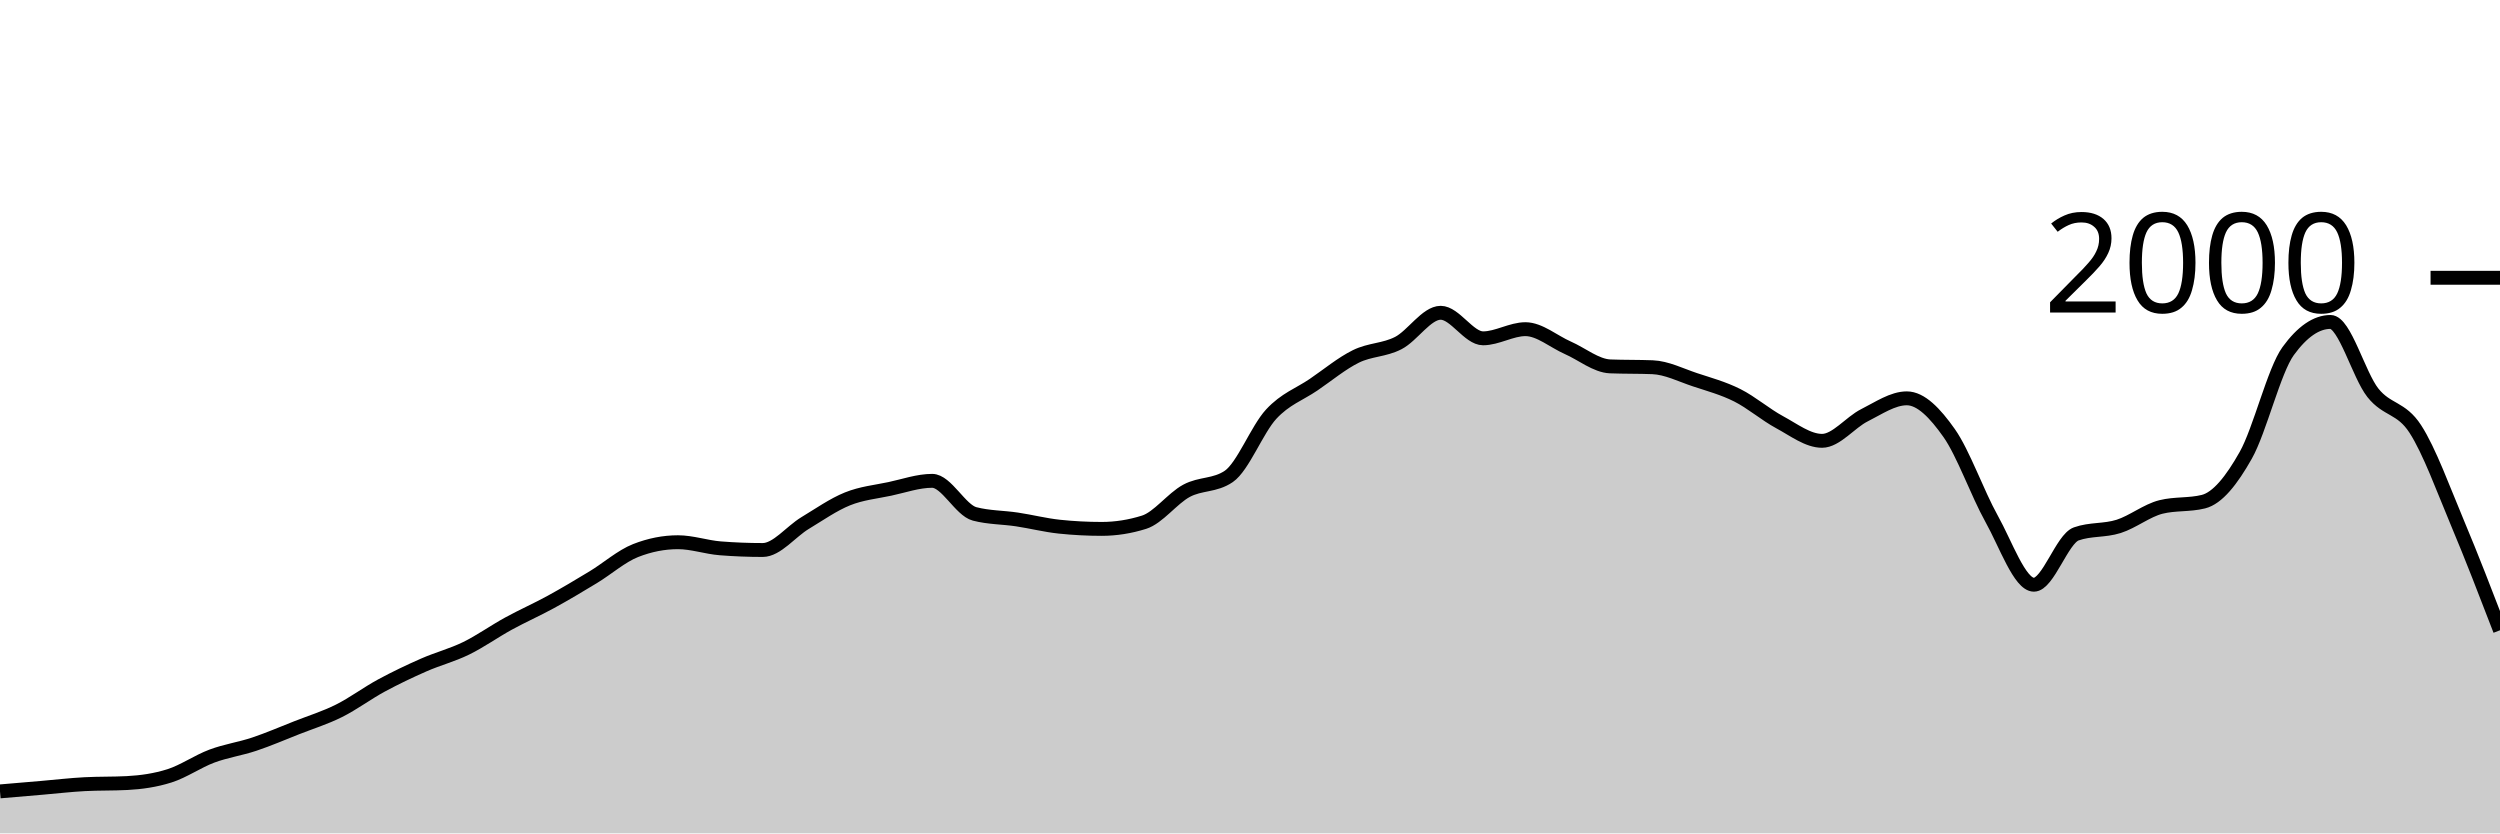
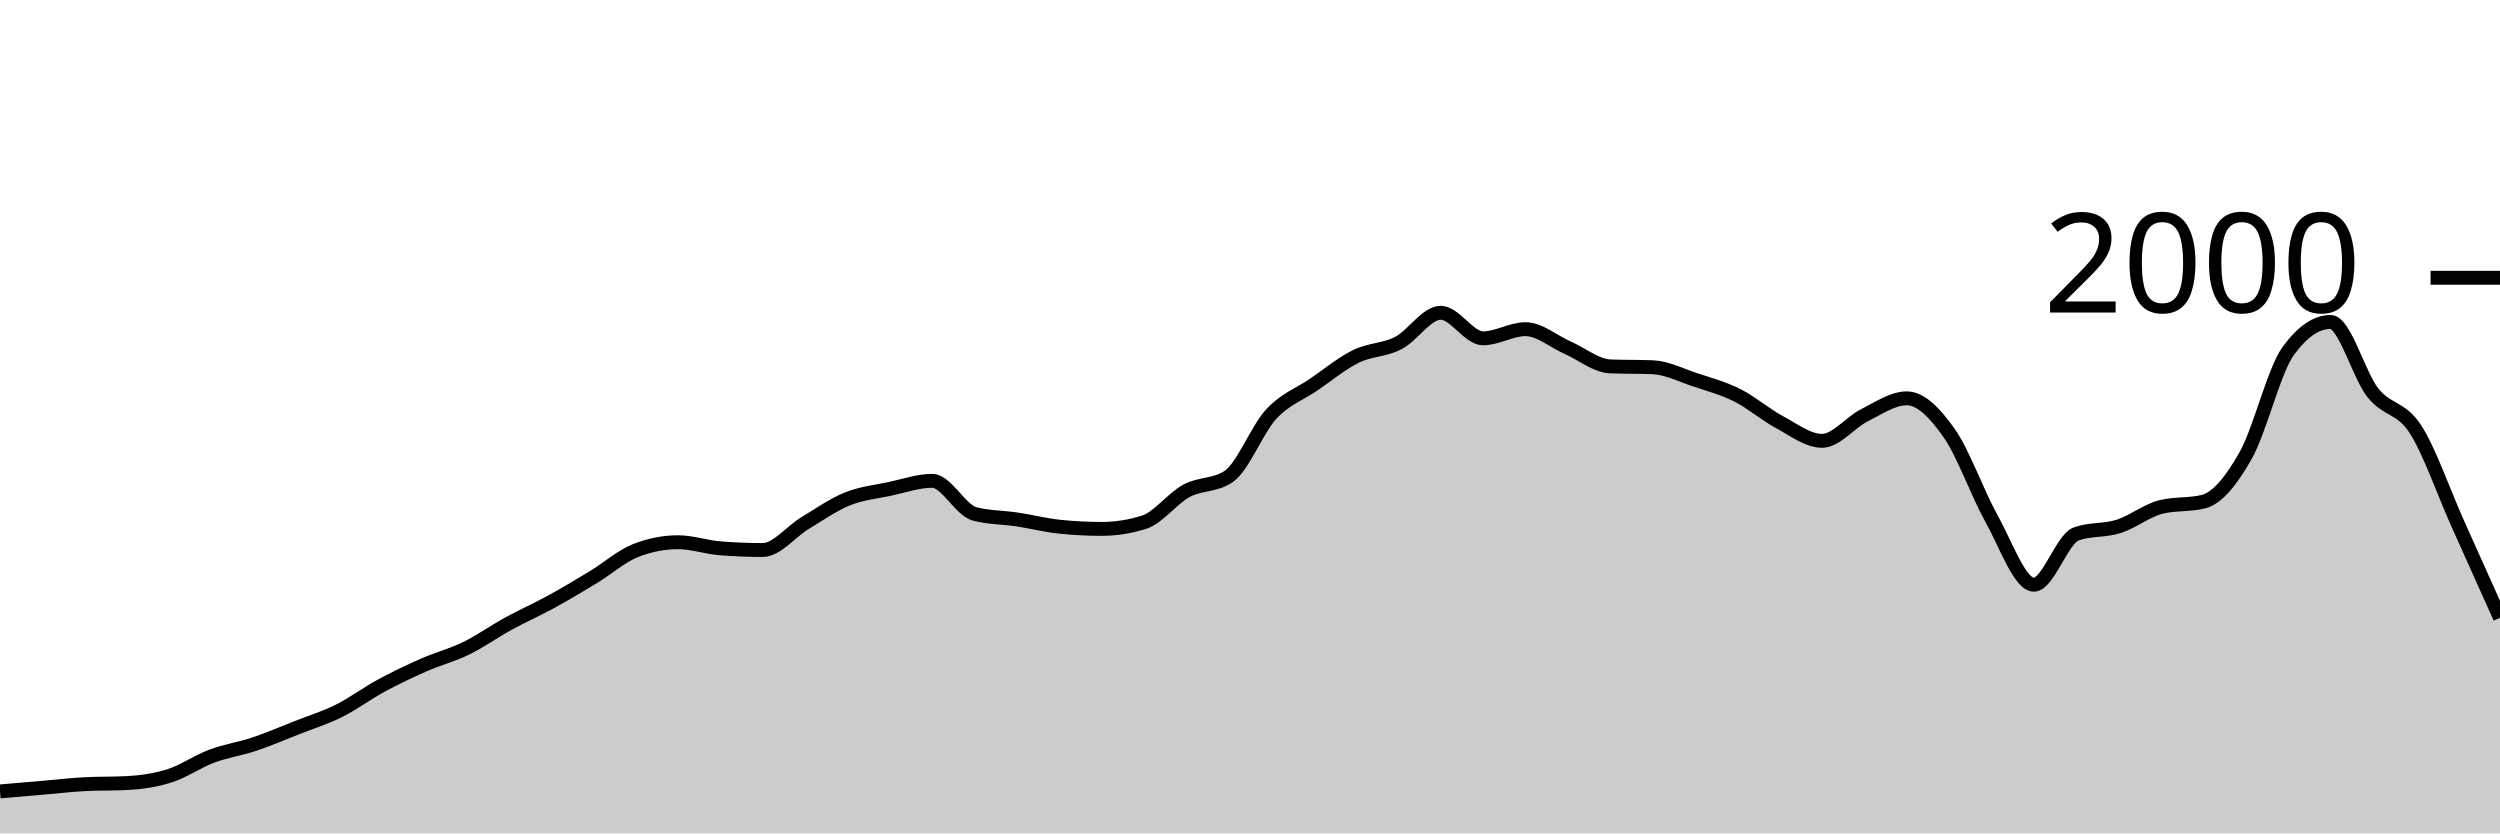
<svg xmlns="http://www.w3.org/2000/svg" viewBox="0 0 180 60">
  <g transform="translate(0,20)">
-     <path class="area" fill="rgba(0, 0, 0, 0.2)" d="M0,36.98C1.017,36.893,2.034,36.807,3.051,36.72C4.068,36.633,5.085,36.513,6.102,36.46C7.119,36.407,8.136,36.433,9.153,36.38C10.169,36.327,11.186,36.183,12.203,35.86C13.22,35.537,14.237,34.82,15.254,34.44C16.271,34.06,17.288,33.92,18.305,33.58C19.322,33.24,20.339,32.8,21.356,32.4C22.373,32,23.39,31.687,24.407,31.18C25.424,30.673,26.441,29.91,27.458,29.36C28.475,28.81,29.492,28.327,30.508,27.88C31.525,27.433,32.542,27.177,33.559,26.68C34.576,26.183,35.593,25.457,36.61,24.9C37.627,24.343,38.644,23.897,39.661,23.34C40.678,22.783,41.695,22.177,42.712,21.56C43.729,20.943,44.746,20.04,45.763,19.64C46.78,19.24,47.797,19.04,48.814,19.04C49.831,19.04,50.847,19.4,51.864,19.48C52.881,19.56,53.898,19.6,54.915,19.6C55.932,19.6,56.949,18.273,57.966,17.66C58.983,17.047,60,16.33,61.017,15.92C62.034,15.51,63.051,15.417,64.068,15.2C65.085,14.983,66.102,14.62,67.119,14.62C68.136,14.62,69.153,16.733,70.169,17C71.186,17.267,72.203,17.247,73.22,17.4C74.237,17.553,75.254,17.813,76.271,17.92C77.288,18.027,78.305,18.08,79.322,18.08C80.339,18.08,81.356,17.92,82.373,17.6C83.39,17.28,84.407,15.89,85.424,15.34C86.441,14.79,87.458,14.993,88.475,14.3C89.492,13.607,90.508,10.92,91.525,9.82C92.542,8.72,93.559,8.393,94.576,7.7C95.593,7.007,96.61,6.16,97.627,5.66C98.644,5.16,99.661,5.223,100.678,4.7C101.695,4.177,102.712,2.52,103.729,2.52C104.746,2.52,105.763,4.36,106.78,4.36C107.797,4.36,108.814,3.7,109.831,3.7C110.847,3.7,111.864,4.593,112.881,5.04C113.898,5.487,114.915,6.34,115.932,6.38C116.949,6.42,117.966,6.4,118.983,6.44C120,6.48,121.017,7.003,122.034,7.34C123.051,7.677,124.068,7.95,125.085,8.46C126.102,8.97,127.119,9.853,128.136,10.4C129.153,10.947,130.169,11.74,131.186,11.74C132.203,11.74,133.22,10.41,134.237,9.9C135.254,9.39,136.271,8.68,137.288,8.68C138.305,8.68,139.322,9.737,140.339,11.18C141.356,12.623,142.373,15.52,143.39,17.34C144.407,19.16,145.424,22.1,146.441,22.1C147.458,22.1,148.475,18.8,149.492,18.44C150.508,18.08,151.525,18.223,152.542,17.9C153.559,17.577,154.576,16.753,155.593,16.5C156.61,16.247,157.627,16.373,158.644,16.12C159.661,15.867,160.678,14.587,161.695,12.78C162.712,10.973,163.729,6.68,164.746,5.28C165.763,3.88,166.78,3.18,167.797,3.18C168.814,3.18,169.831,6.997,170.847,8.28C171.864,9.563,172.881,9.313,173.898,10.88C174.915,12.447,175.932,15.263,176.949,17.68C177.966,20.097,178.983,22.738,180,25.38L180,40C178.983,40,177.966,40,176.949,40C175.932,40,174.915,40,173.898,40C172.881,40,171.864,40,170.847,40C169.831,40,168.814,40,167.797,40C166.78,40,165.763,40,164.746,40C163.729,40,162.712,40,161.695,40C160.678,40,159.661,40,158.644,40C157.627,40,156.61,40,155.593,40C154.576,40,153.559,40,152.542,40C151.525,40,150.508,40,149.492,40C148.475,40,147.458,40,146.441,40C145.424,40,144.407,40,143.39,40C142.373,40,141.356,40,140.339,40C139.322,40,138.305,40,137.288,40C136.271,40,135.254,40,134.237,40C133.22,40,132.203,40,131.186,40C130.169,40,129.153,40,128.136,40C127.119,40,126.102,40,125.085,40C124.068,40,123.051,40,122.034,40C121.017,40,120,40,118.983,40C117.966,40,116.949,40,115.932,40C114.915,40,113.898,40,112.881,40C111.864,40,110.847,40,109.831,40C108.814,40,107.797,40,106.78,40C105.763,40,104.746,40,103.729,40C102.712,40,101.695,40,100.678,40C99.661,40,98.644,40,97.627,40C96.61,40,95.593,40,94.576,40C93.559,40,92.542,40,91.525,40C90.508,40,89.492,40,88.475,40C87.458,40,86.441,40,85.424,40C84.407,40,83.39,40,82.373,40C81.356,40,80.339,40,79.322,40C78.305,40,77.288,40,76.271,40C75.254,40,74.237,40,73.22,40C72.203,40,71.186,40,70.169,40C69.153,40,68.136,40,67.119,40C66.102,40,65.085,40,64.068,40C63.051,40,62.034,40,61.017,40C60,40,58.983,40,57.966,40C56.949,40,55.932,40,54.915,40C53.898,40,52.881,40,51.864,40C50.847,40,49.831,40,48.814,40C47.797,40,46.78,40,45.763,40C44.746,40,43.729,40,42.712,40C41.695,40,40.678,40,39.661,40C38.644,40,37.627,40,36.61,40C35.593,40,34.576,40,33.559,40C32.542,40,31.525,40,30.508,40C29.492,40,28.475,40,27.458,40C26.441,40,25.424,40,24.407,40C23.39,40,22.373,40,21.356,40C20.339,40,19.322,40,18.305,40C17.288,40,16.271,40,15.254,40C14.237,40,13.22,40,12.203,40C11.186,40,10.169,40,9.153,40C8.136,40,7.119,40,6.102,40C5.085,40,4.068,40,3.051,40C2.034,40,1.017,40,0,40Z" />
-     <path class="line" stroke="black" fill="none" d="M0,36.98C1.017,36.893,2.034,36.807,3.051,36.72C4.068,36.633,5.085,36.513,6.102,36.46C7.119,36.407,8.136,36.433,9.153,36.38C10.169,36.327,11.186,36.183,12.203,35.86C13.22,35.537,14.237,34.82,15.254,34.44C16.271,34.06,17.288,33.92,18.305,33.58C19.322,33.24,20.339,32.8,21.356,32.4C22.373,32,23.39,31.687,24.407,31.18C25.424,30.673,26.441,29.91,27.458,29.36C28.475,28.81,29.492,28.327,30.508,27.88C31.525,27.433,32.542,27.177,33.559,26.68C34.576,26.183,35.593,25.457,36.61,24.9C37.627,24.343,38.644,23.897,39.661,23.34C40.678,22.783,41.695,22.177,42.712,21.56C43.729,20.943,44.746,20.04,45.763,19.64C46.78,19.24,47.797,19.04,48.814,19.04C49.831,19.04,50.847,19.4,51.864,19.48C52.881,19.56,53.898,19.6,54.915,19.6C55.932,19.6,56.949,18.273,57.966,17.66C58.983,17.047,60,16.33,61.017,15.92C62.034,15.51,63.051,15.417,64.068,15.2C65.085,14.983,66.102,14.62,67.119,14.62C68.136,14.62,69.153,16.733,70.169,17C71.186,17.267,72.203,17.247,73.22,17.4C74.237,17.553,75.254,17.813,76.271,17.92C77.288,18.027,78.305,18.08,79.322,18.08C80.339,18.08,81.356,17.92,82.373,17.6C83.39,17.28,84.407,15.89,85.424,15.34C86.441,14.79,87.458,14.993,88.475,14.3C89.492,13.607,90.508,10.92,91.525,9.82C92.542,8.72,93.559,8.393,94.576,7.7C95.593,7.007,96.61,6.16,97.627,5.66C98.644,5.16,99.661,5.223,100.678,4.7C101.695,4.177,102.712,2.52,103.729,2.52C104.746,2.52,105.763,4.36,106.78,4.36C107.797,4.36,108.814,3.7,109.831,3.7C110.847,3.7,111.864,4.593,112.881,5.04C113.898,5.487,114.915,6.34,115.932,6.38C116.949,6.42,117.966,6.4,118.983,6.44C120,6.48,121.017,7.003,122.034,7.34C123.051,7.677,124.068,7.95,125.085,8.46C126.102,8.97,127.119,9.853,128.136,10.4C129.153,10.947,130.169,11.74,131.186,11.74C132.203,11.74,133.22,10.41,134.237,9.9C135.254,9.39,136.271,8.68,137.288,8.68C138.305,8.68,139.322,9.737,140.339,11.18C141.356,12.623,142.373,15.52,143.39,17.34C144.407,19.16,145.424,22.1,146.441,22.1C147.458,22.1,148.475,18.8,149.492,18.44C150.508,18.08,151.525,18.223,152.542,17.9C153.559,17.577,154.576,16.753,155.593,16.5C156.61,16.247,157.627,16.373,158.644,16.12C159.661,15.867,160.678,14.587,161.695,12.78C162.712,10.973,163.729,6.68,164.746,5.28C165.763,3.88,166.78,3.18,167.797,3.18C168.814,3.18,169.831,6.997,170.847,8.28C171.864,9.563,172.881,9.313,173.898,10.88C174.915,12.447,175.932,15.263,176.949,17.68C177.966,20.097,178.983,22.738,180,25.38" />
+     <path class="area" fill="rgba(0, 0, 0, 0.2)" d="M0,36.98C1.017,36.893,2.034,36.807,3.051,36.72C4.068,36.633,5.085,36.513,6.102,36.46C7.119,36.407,8.136,36.433,9.153,36.38C10.169,36.327,11.186,36.183,12.203,35.86C13.22,35.537,14.237,34.82,15.254,34.44C16.271,34.06,17.288,33.92,18.305,33.58C19.322,33.24,20.339,32.8,21.356,32.4C22.373,32,23.39,31.687,24.407,31.18C25.424,30.673,26.441,29.91,27.458,29.36C28.475,28.81,29.492,28.327,30.508,27.88C31.525,27.433,32.542,27.177,33.559,26.68C34.576,26.183,35.593,25.457,36.61,24.9C37.627,24.343,38.644,23.897,39.661,23.34C40.678,22.783,41.695,22.177,42.712,21.56C43.729,20.943,44.746,20.04,45.763,19.64C46.78,19.24,47.797,19.04,48.814,19.04C49.831,19.04,50.847,19.4,51.864,19.48C52.881,19.56,53.898,19.6,54.915,19.6C55.932,19.6,56.949,18.273,57.966,17.66C58.983,17.047,60,16.33,61.017,15.92C62.034,15.51,63.051,15.417,64.068,15.2C65.085,14.983,66.102,14.62,67.119,14.62C68.136,14.62,69.153,16.733,70.169,17C71.186,17.267,72.203,17.247,73.22,17.4C74.237,17.553,75.254,17.813,76.271,17.92C77.288,18.027,78.305,18.08,79.322,18.08C80.339,18.08,81.356,17.92,82.373,17.6C83.39,17.28,84.407,15.89,85.424,15.34C86.441,14.79,87.458,14.993,88.475,14.3C89.492,13.607,90.508,10.92,91.525,9.82C92.542,8.72,93.559,8.393,94.576,7.7C95.593,7.007,96.61,6.16,97.627,5.66C98.644,5.16,99.661,5.223,100.678,4.7C101.695,4.177,102.712,2.52,103.729,2.52C104.746,2.52,105.763,4.36,106.78,4.36C107.797,4.36,108.814,3.7,109.831,3.7C110.847,3.7,111.864,4.593,112.881,5.04C113.898,5.487,114.915,6.34,115.932,6.38C116.949,6.42,117.966,6.4,118.983,6.44C120,6.48,121.017,7.003,122.034,7.34C123.051,7.677,124.068,7.95,125.085,8.46C126.102,8.97,127.119,9.853,128.136,10.4C129.153,10.947,130.169,11.74,131.186,11.74C132.203,11.74,133.22,10.41,134.237,9.9C135.254,9.39,136.271,8.68,137.288,8.68C138.305,8.68,139.322,9.737,140.339,11.18C141.356,12.623,142.373,15.52,143.39,17.34C144.407,19.16,145.424,22.1,146.441,22.1C147.458,22.1,148.475,18.8,149.492,18.44C150.508,18.08,151.525,18.223,152.542,17.9C153.559,17.577,154.576,16.753,155.593,16.5C156.61,16.247,157.627,16.373,158.644,16.12C159.661,15.867,160.678,14.587,161.695,12.78C162.712,10.973,163.729,6.68,164.746,5.28C165.763,3.88,166.78,3.18,167.797,3.18C168.814,3.18,169.831,6.997,170.847,8.28C171.864,9.563,172.881,9.313,173.898,10.88C174.915,12.447,175.932,15.413,176.949,17.68C177.966,19.947,178.983,22.213,180,24.48L180,40C178.983,40,177.966,40,176.949,40C175.932,40,174.915,40,173.898,40C172.881,40,171.864,40,170.847,40C169.831,40,168.814,40,167.797,40C166.78,40,165.763,40,164.746,40C163.729,40,162.712,40,161.695,40C160.678,40,159.661,40,158.644,40C157.627,40,156.61,40,155.593,40C154.576,40,153.559,40,152.542,40C151.525,40,150.508,40,149.492,40C148.475,40,147.458,40,146.441,40C145.424,40,144.407,40,143.39,40C142.373,40,141.356,40,140.339,40C139.322,40,138.305,40,137.288,40C136.271,40,135.254,40,134.237,40C133.22,40,132.203,40,131.186,40C130.169,40,129.153,40,128.136,40C127.119,40,126.102,40,125.085,40C124.068,40,123.051,40,122.034,40C121.017,40,120,40,118.983,40C117.966,40,116.949,40,115.932,40C114.915,40,113.898,40,112.881,40C111.864,40,110.847,40,109.831,40C108.814,40,107.797,40,106.78,40C105.763,40,104.746,40,103.729,40C102.712,40,101.695,40,100.678,40C99.661,40,98.644,40,97.627,40C96.61,40,95.593,40,94.576,40C93.559,40,92.542,40,91.525,40C90.508,40,89.492,40,88.475,40C87.458,40,86.441,40,85.424,40C84.407,40,83.39,40,82.373,40C81.356,40,80.339,40,79.322,40C78.305,40,77.288,40,76.271,40C75.254,40,74.237,40,73.22,40C72.203,40,71.186,40,70.169,40C69.153,40,68.136,40,67.119,40C66.102,40,65.085,40,64.068,40C63.051,40,62.034,40,61.017,40C60,40,58.983,40,57.966,40C56.949,40,55.932,40,54.915,40C53.898,40,52.881,40,51.864,40C50.847,40,49.831,40,48.814,40C47.797,40,46.78,40,45.763,40C44.746,40,43.729,40,42.712,40C41.695,40,40.678,40,39.661,40C38.644,40,37.627,40,36.61,40C35.593,40,34.576,40,33.559,40C32.542,40,31.525,40,30.508,40C29.492,40,28.475,40,27.458,40C26.441,40,25.424,40,24.407,40C23.39,40,22.373,40,21.356,40C20.339,40,19.322,40,18.305,40C17.288,40,16.271,40,15.254,40C14.237,40,13.22,40,12.203,40C11.186,40,10.169,40,9.153,40C8.136,40,7.119,40,6.102,40C5.085,40,4.068,40,3.051,40C2.034,40,1.017,40,0,40Z" />
+     <path class="line" stroke="black" fill="none" d="M0,36.98C1.017,36.893,2.034,36.807,3.051,36.72C4.068,36.633,5.085,36.513,6.102,36.46C7.119,36.407,8.136,36.433,9.153,36.38C10.169,36.327,11.186,36.183,12.203,35.86C13.22,35.537,14.237,34.82,15.254,34.44C16.271,34.06,17.288,33.92,18.305,33.58C19.322,33.24,20.339,32.8,21.356,32.4C22.373,32,23.39,31.687,24.407,31.18C25.424,30.673,26.441,29.91,27.458,29.36C28.475,28.81,29.492,28.327,30.508,27.88C31.525,27.433,32.542,27.177,33.559,26.68C34.576,26.183,35.593,25.457,36.61,24.9C37.627,24.343,38.644,23.897,39.661,23.34C40.678,22.783,41.695,22.177,42.712,21.56C43.729,20.943,44.746,20.04,45.763,19.64C46.78,19.24,47.797,19.04,48.814,19.04C49.831,19.04,50.847,19.4,51.864,19.48C52.881,19.56,53.898,19.6,54.915,19.6C55.932,19.6,56.949,18.273,57.966,17.66C58.983,17.047,60,16.33,61.017,15.92C62.034,15.51,63.051,15.417,64.068,15.2C65.085,14.983,66.102,14.62,67.119,14.62C68.136,14.62,69.153,16.733,70.169,17C71.186,17.267,72.203,17.247,73.22,17.4C74.237,17.553,75.254,17.813,76.271,17.92C77.288,18.027,78.305,18.08,79.322,18.08C80.339,18.08,81.356,17.92,82.373,17.6C83.39,17.28,84.407,15.89,85.424,15.34C86.441,14.79,87.458,14.993,88.475,14.3C89.492,13.607,90.508,10.92,91.525,9.82C92.542,8.72,93.559,8.393,94.576,7.7C95.593,7.007,96.61,6.16,97.627,5.66C98.644,5.16,99.661,5.223,100.678,4.7C101.695,4.177,102.712,2.52,103.729,2.52C104.746,2.52,105.763,4.36,106.78,4.36C107.797,4.36,108.814,3.7,109.831,3.7C110.847,3.7,111.864,4.593,112.881,5.04C113.898,5.487,114.915,6.34,115.932,6.38C116.949,6.42,117.966,6.4,118.983,6.44C120,6.48,121.017,7.003,122.034,7.34C123.051,7.677,124.068,7.95,125.085,8.46C126.102,8.97,127.119,9.853,128.136,10.4C129.153,10.947,130.169,11.74,131.186,11.74C132.203,11.74,133.22,10.41,134.237,9.9C135.254,9.39,136.271,8.68,137.288,8.68C138.305,8.68,139.322,9.737,140.339,11.18C141.356,12.623,142.373,15.52,143.39,17.34C144.407,19.16,145.424,22.1,146.441,22.1C147.458,22.1,148.475,18.8,149.492,18.44C150.508,18.08,151.525,18.223,152.542,17.9C153.559,17.577,154.576,16.753,155.593,16.5C156.61,16.247,157.627,16.373,158.644,16.12C159.661,15.867,160.678,14.587,161.695,12.78C162.712,10.973,163.729,6.68,164.746,5.28C165.763,3.88,166.78,3.18,167.797,3.18C168.814,3.18,169.831,6.997,170.847,8.28C171.864,9.563,172.881,9.313,173.898,10.88C174.915,12.447,175.932,15.413,176.949,17.68C177.966,19.947,178.983,22.213,180,24.48" />
    <path class="axis-ceiling" stroke-width="1" stroke="black" fill="none" d="M175,0L180,0" />
    <text class="axis-ceiling-label" font-family="sans-serif" text-anchor="end" font-size="10px" x="170" y="2.5">2000</text>
  </g>
</svg>
